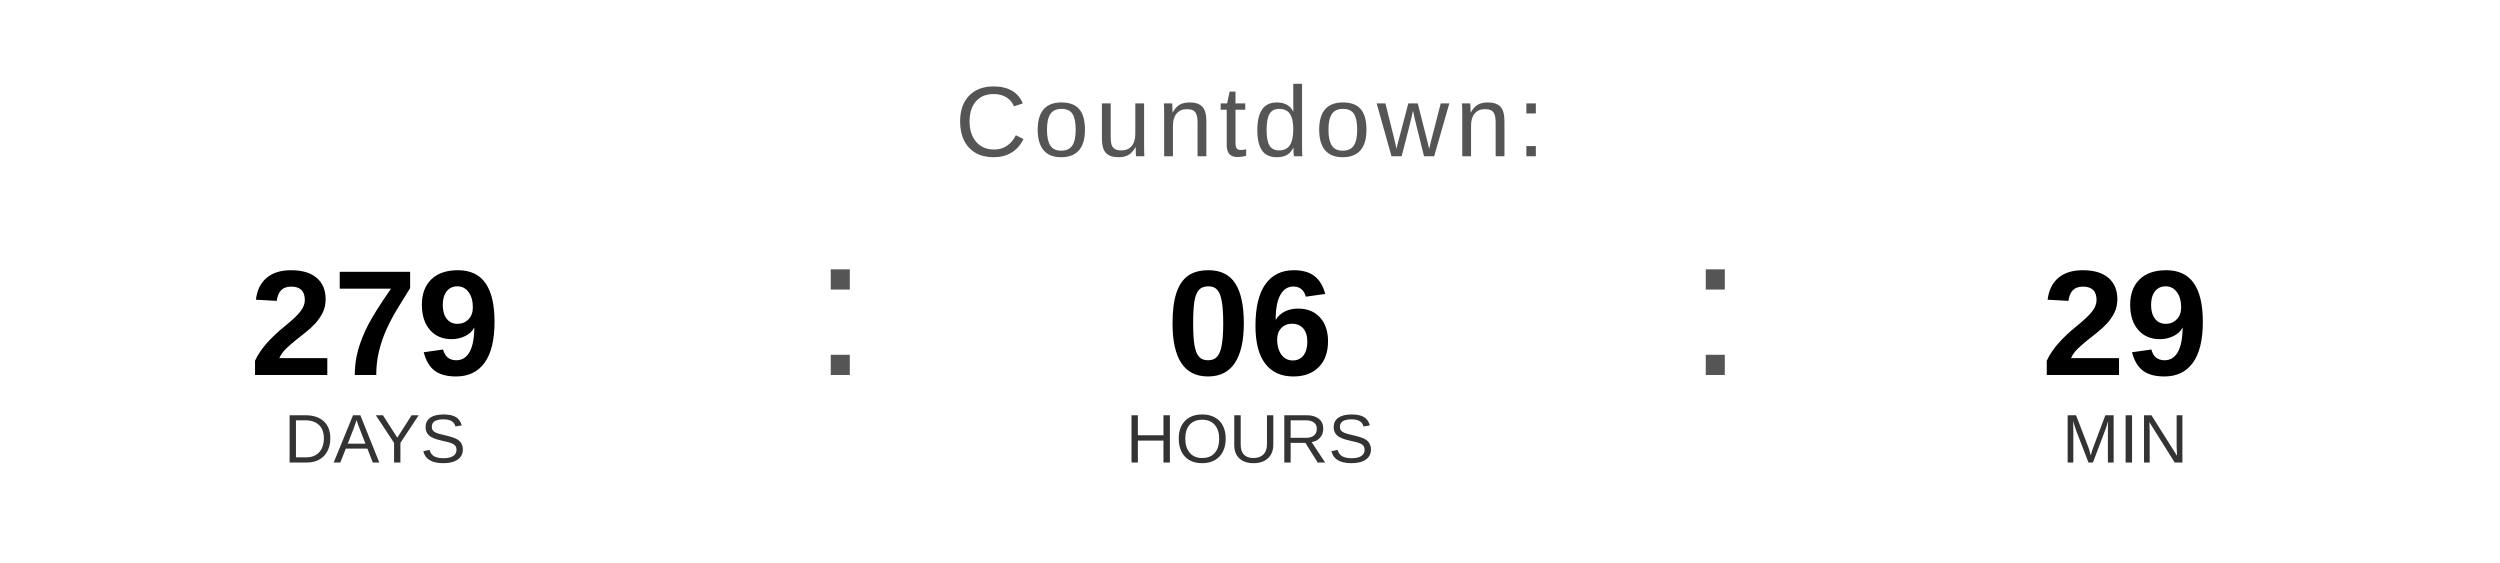
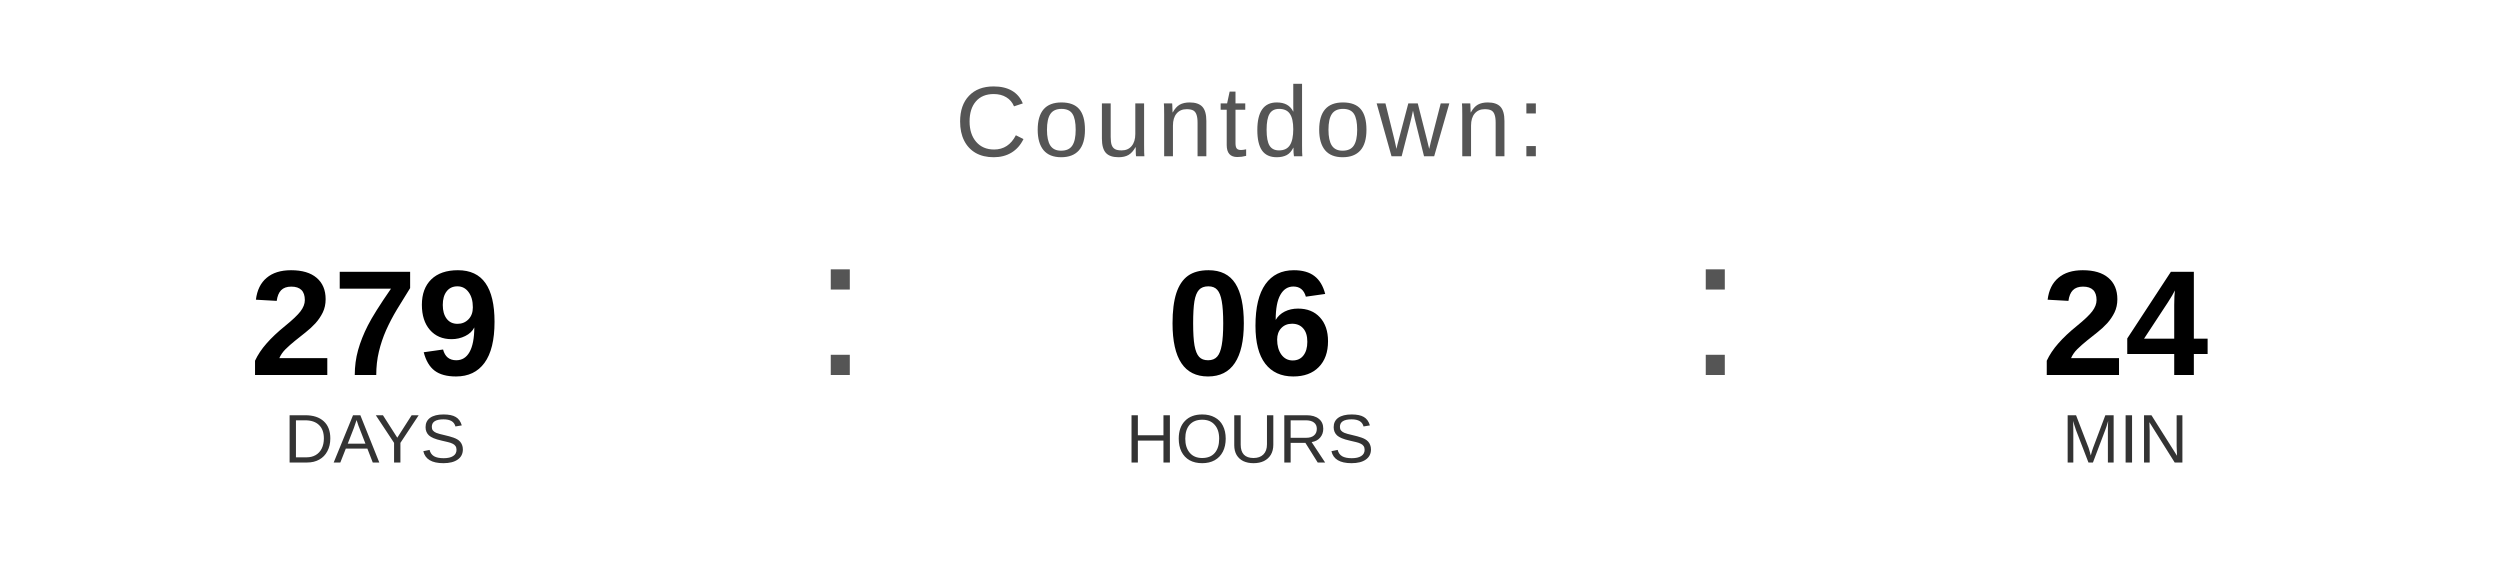
<svg xmlns="http://www.w3.org/2000/svg" width="400" height="90" viewBox="0 0 400 90">
  <text x="200" y="25" font-family="Arial, Helvetica, sans-serif" font-size="16" fill="#555555" text-anchor="middle" letter-spacing="1">
    Countdown:
  </text>
  <text x="60" y="60" font-family="Arial, Helvetica, sans-serif" font-size="24" font-weight="bold" fill="#000000" text-anchor="middle">279</text>
  <text x="60" y="74" font-family="Arial, Helvetica, sans-serif" font-size="11" fill="#333333" text-anchor="middle">DAYS</text>
  <text x="130" y="60" font-family="Arial, sans-serif" font-size="32" fill="#555555">:</text>
  <text x="200" y="60" font-family="Arial, Helvetica, sans-serif" font-size="24" font-weight="bold" fill="#000000" text-anchor="middle">06</text>
  <text x="200" y="74" font-family="Arial, Helvetica, sans-serif" font-size="11" fill="#333333" text-anchor="middle">HOURS</text>
  <text x="270" y="60" font-family="Arial, sans-serif" font-size="32" fill="#555555">:</text>
-   <text x="340" y="60" font-family="Arial, Helvetica, sans-serif" font-size="24" font-weight="bold" fill="#000000" text-anchor="middle">29</text>
+   <text x="340" y="60" font-family="Arial, Helvetica, sans-serif" font-size="24" font-weight="bold" fill="#000000" text-anchor="middle">24</text>
  <text x="340" y="74" font-family="Arial, Helvetica, sans-serif" font-size="11" fill="#333333" text-anchor="middle">MIN</text>
</svg>
